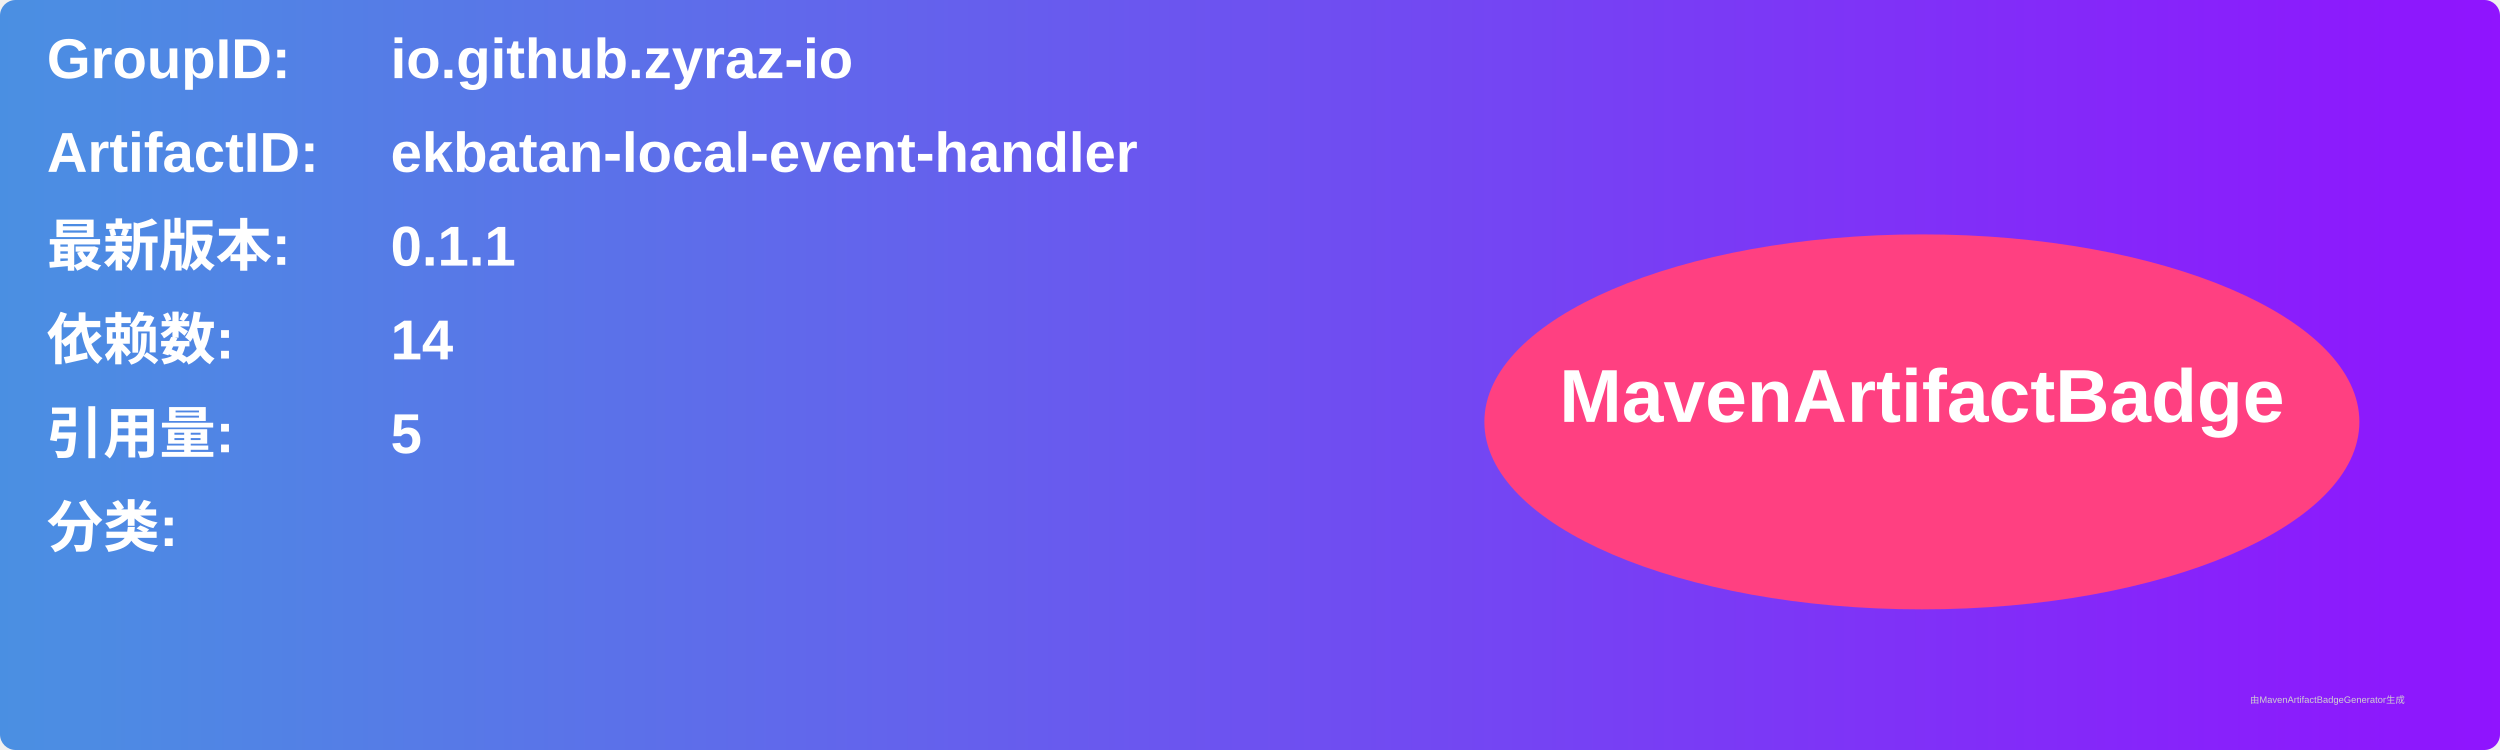
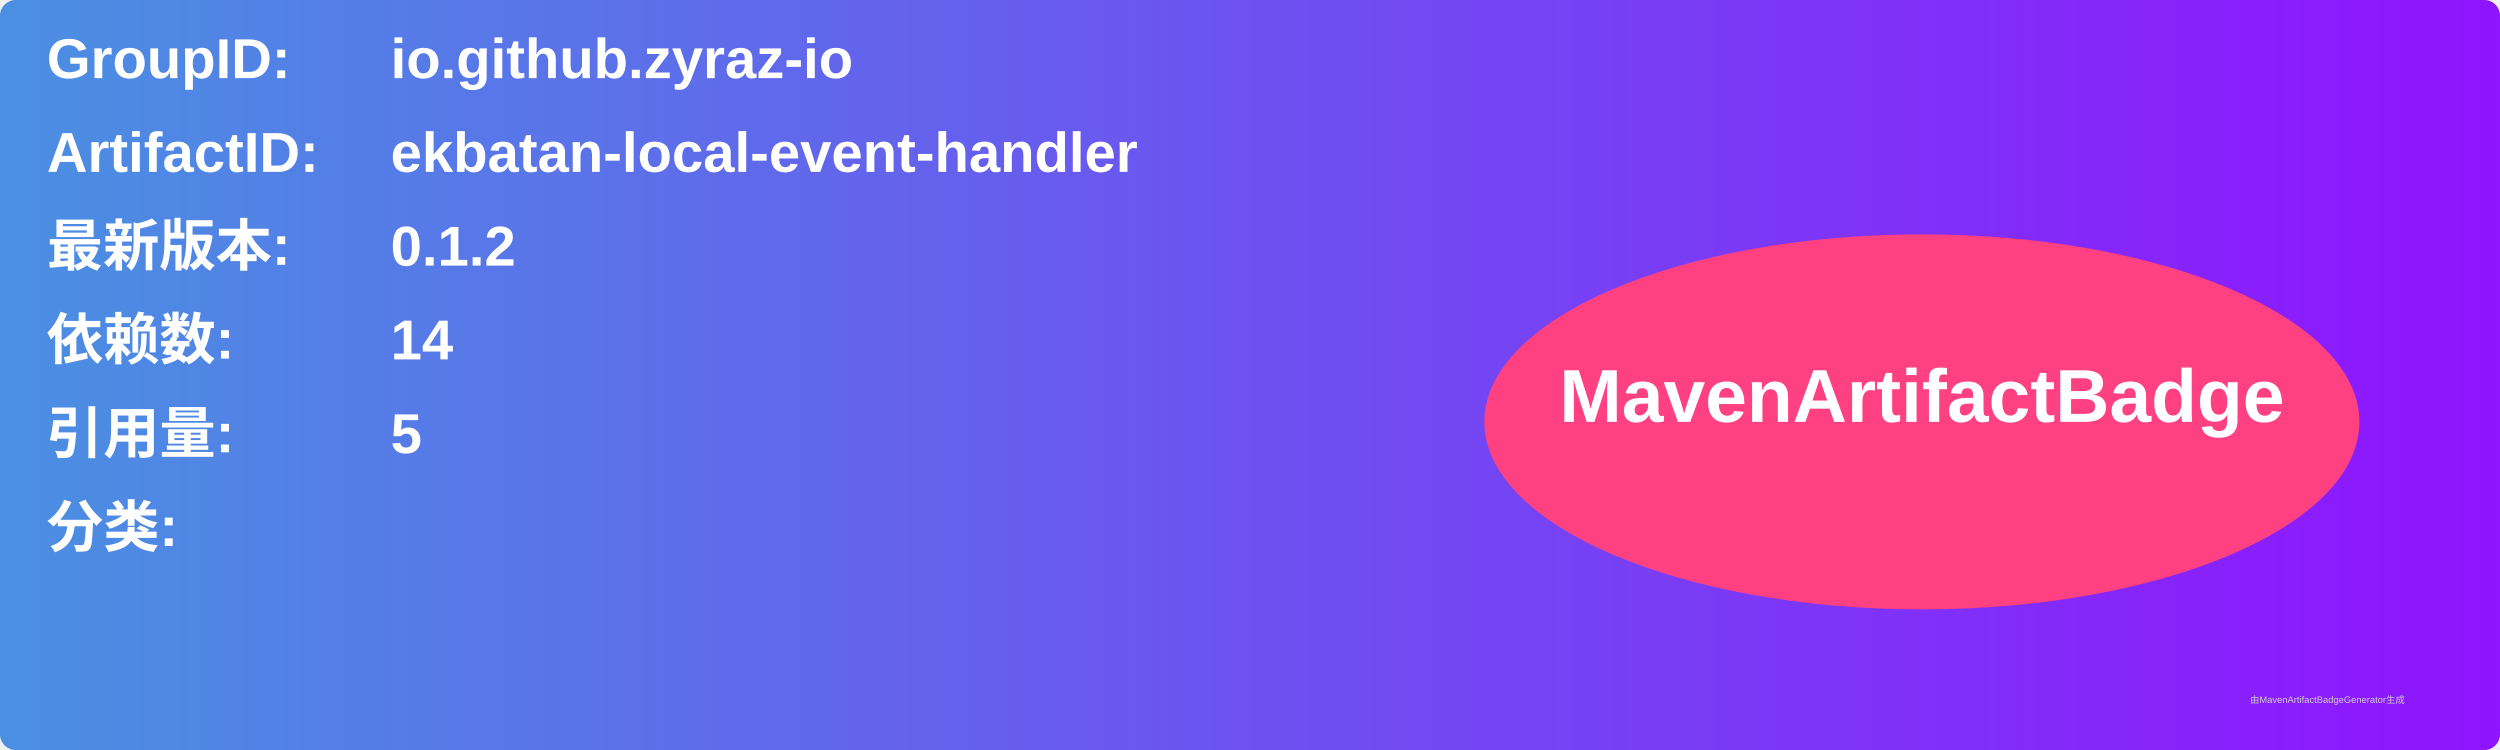
<svg xmlns="http://www.w3.org/2000/svg" width="800" height="240" viewBox="0 0 800 240">
  <linearGradient id="grad" x1="0%" y1="0%" x2="100%" y2="0%">
    <stop offset="0%" stop-color="#4a90e2" />
    <stop offset="100%" stop-color="#9013fe" />
  </linearGradient>
  <rect width="100%" height="100%" rx="5" ry="5" fill="url(#grad)" />
  <g transform="translate(15, 15)">
    <text x="0" y="10" font-family="Arial" font-size="18" fill="white" font-weight="bold" width="260">GroupID:</text>
    <text x="110" y="10" font-family="Arial" font-size="18" fill="white" font-weight="bold" width="460">io.github.zyraz-io</text>
    <text x="0" y="40" font-family="Arial" font-size="18" fill="white" font-weight="bold" width="260">ArtifactID:</text>
    <text x="110" y="40" font-family="Arial" font-size="18" fill="white" font-weight="bold" width="460">ekbatan-local-event-handler</text>
    <text x="0" y="70" font-family="Arial" font-size="18" fill="white" font-weight="bold">最新版本:</text>
    <text x="110" y="70" font-family="Arial" font-size="18" fill="white" font-weight="bold">
-       <tspan font-weight="bold">0.1.1</tspan>
+       <tspan font-weight="bold">0.1.2</tspan>
    </text>
    <text x="0" y="100" font-family="Arial" font-size="18" fill="white" font-weight="bold">依赖数: </text>
    <text x="110" y="100" font-family="Arial" font-size="18" fill="white">
      <tspan font-weight="bold">14</tspan>
    </text>
    <text x="0" y="130" font-family="Arial" font-size="18" fill="white" font-weight="bold">引用量: </text>
    <text x="110" y="130" font-family="Arial" font-size="18" fill="white">
      <tspan font-weight="bold">5</tspan>
    </text>
    <text x="0" y="160" font-family="Arial" font-size="18" fill="white" font-weight="bold">分类:</text>
    <text x="10" y="190" font-family="Arial" font-size="10" fill="white">
      <tspan font-weight="bold" />
    </text>
    <ellipse cx="600" cy="120" rx="140" ry="60" fill="#ff4081" />
    <text x="600" y="120" text-anchor="middle" font-family="Arial" font-size="24" fill="white" font-weight="bold">MavenArtifactBadge</text>
  </g>
  <text x="720" y="225" font-family="Arial" font-size="3" fill="#d0d0d0">由MavenArtifactBadgeGenerator生成</text>
</svg>
